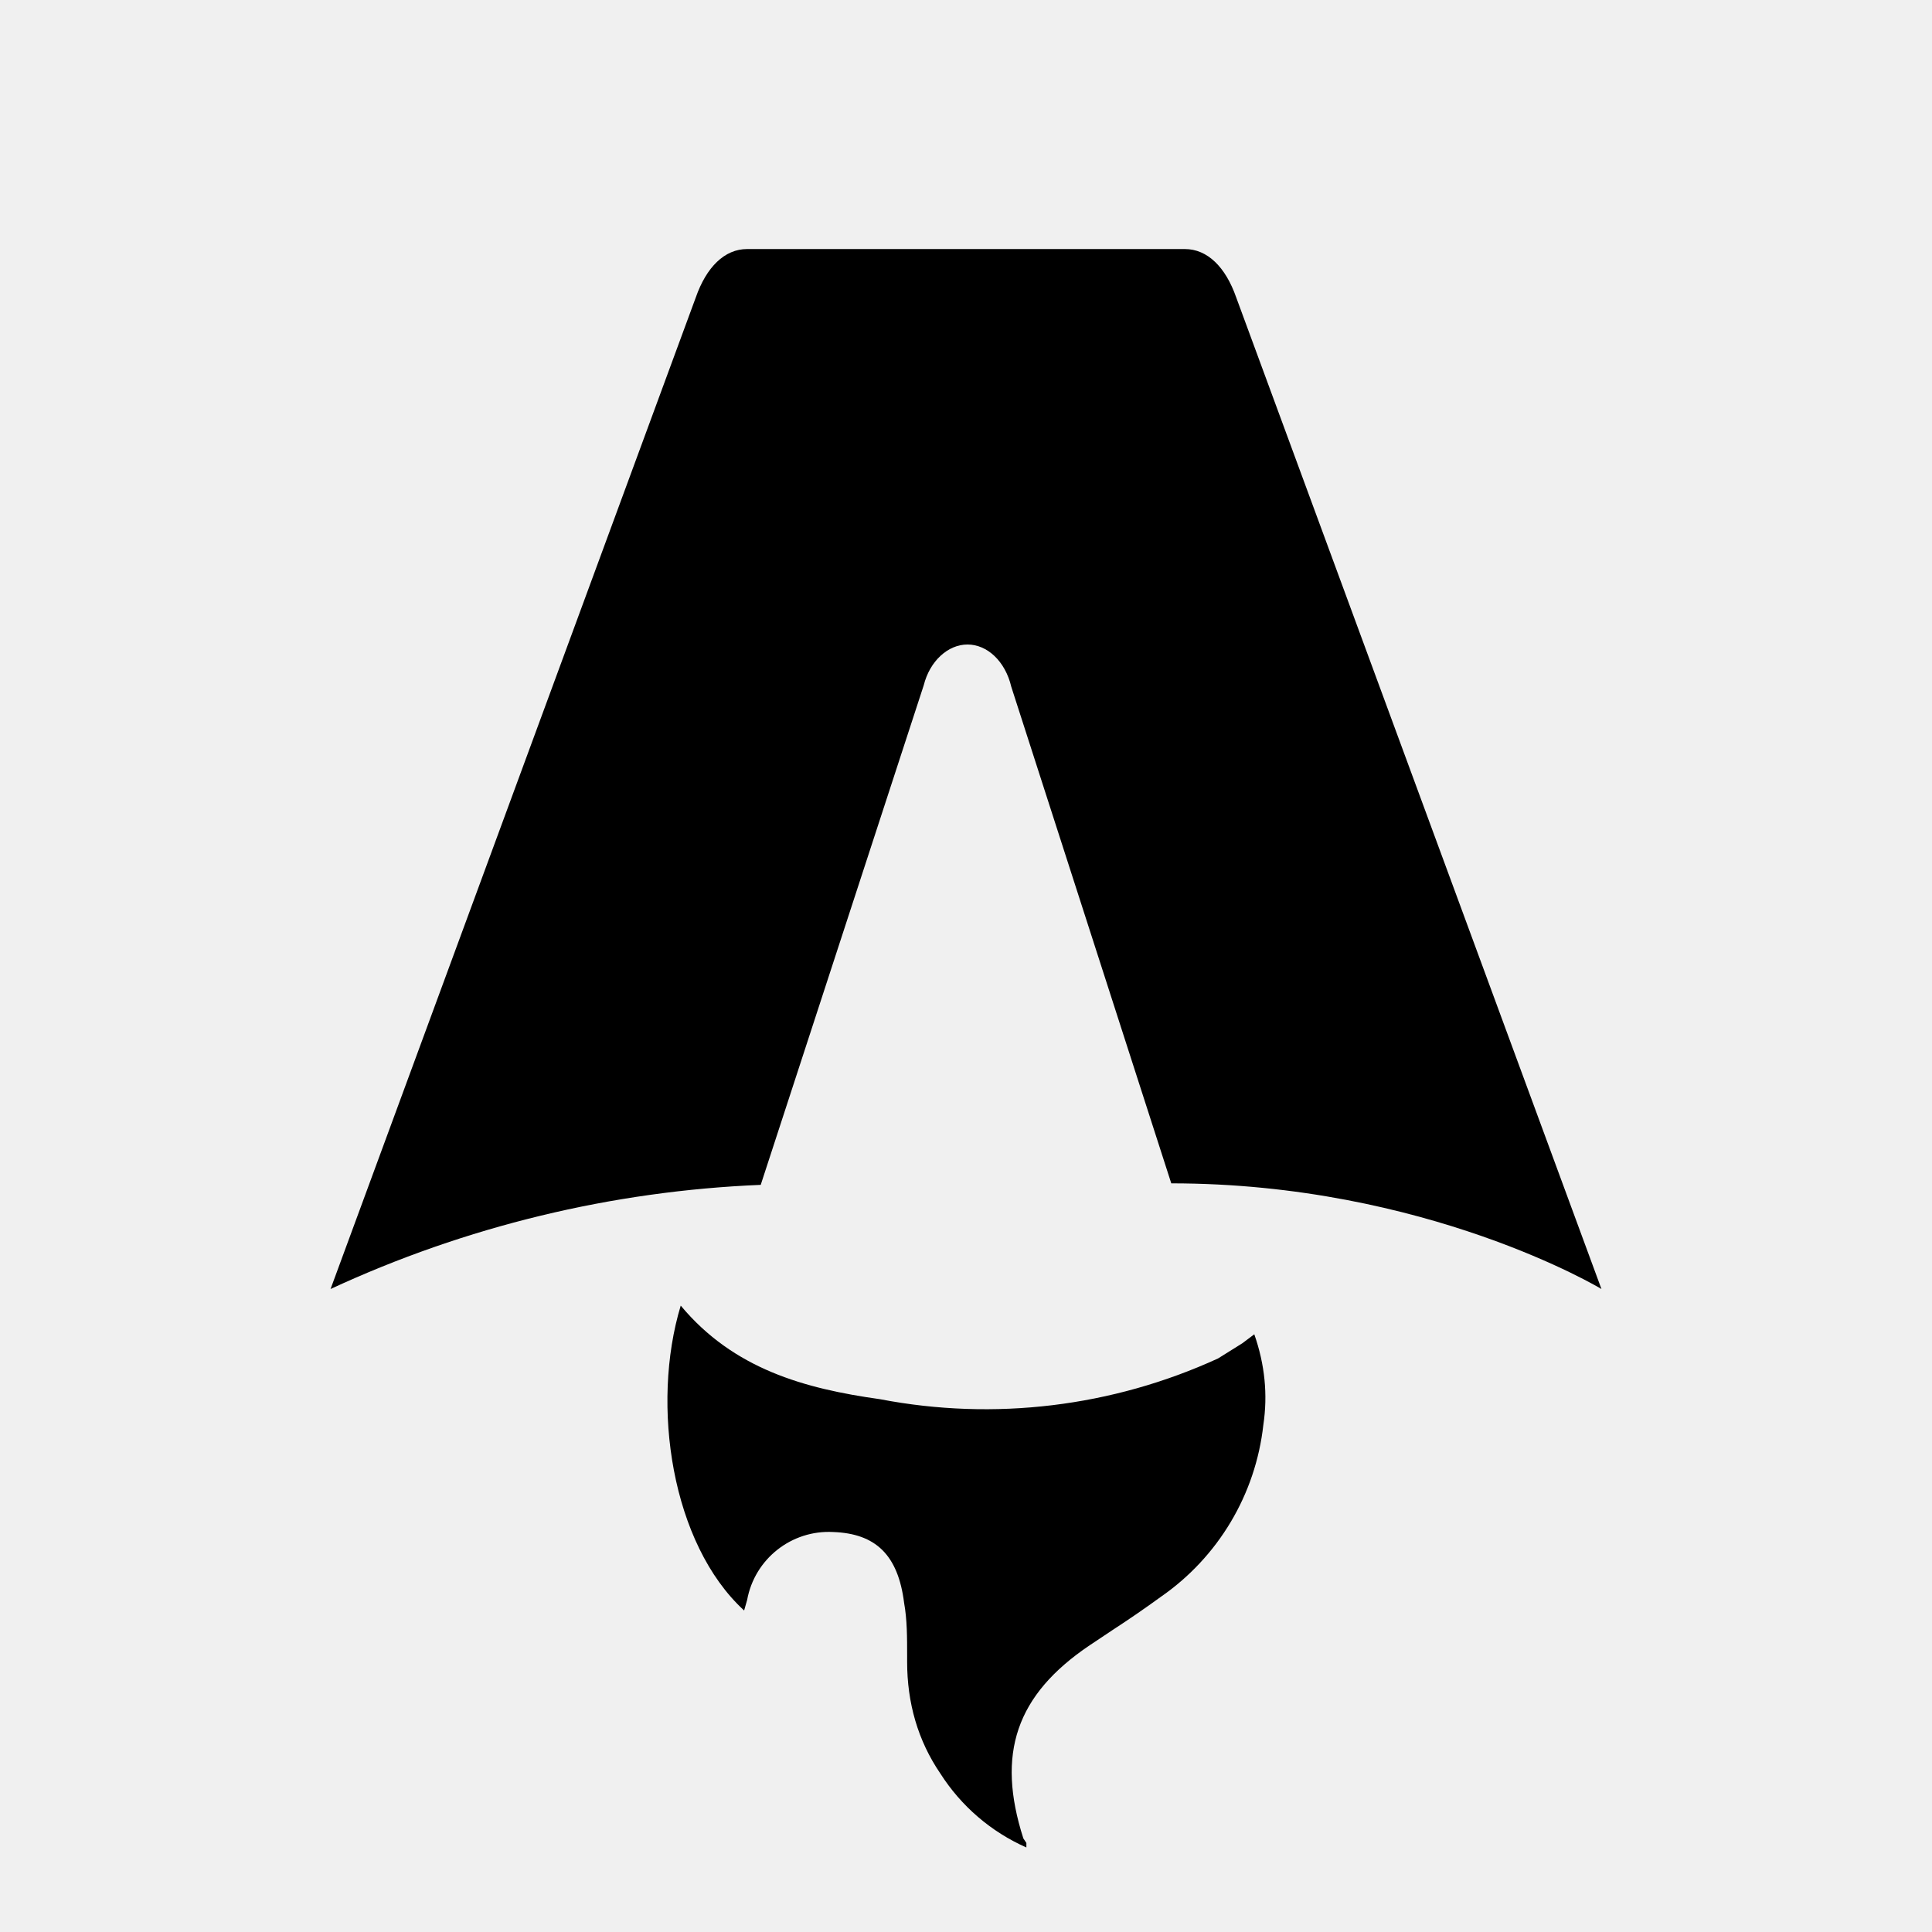
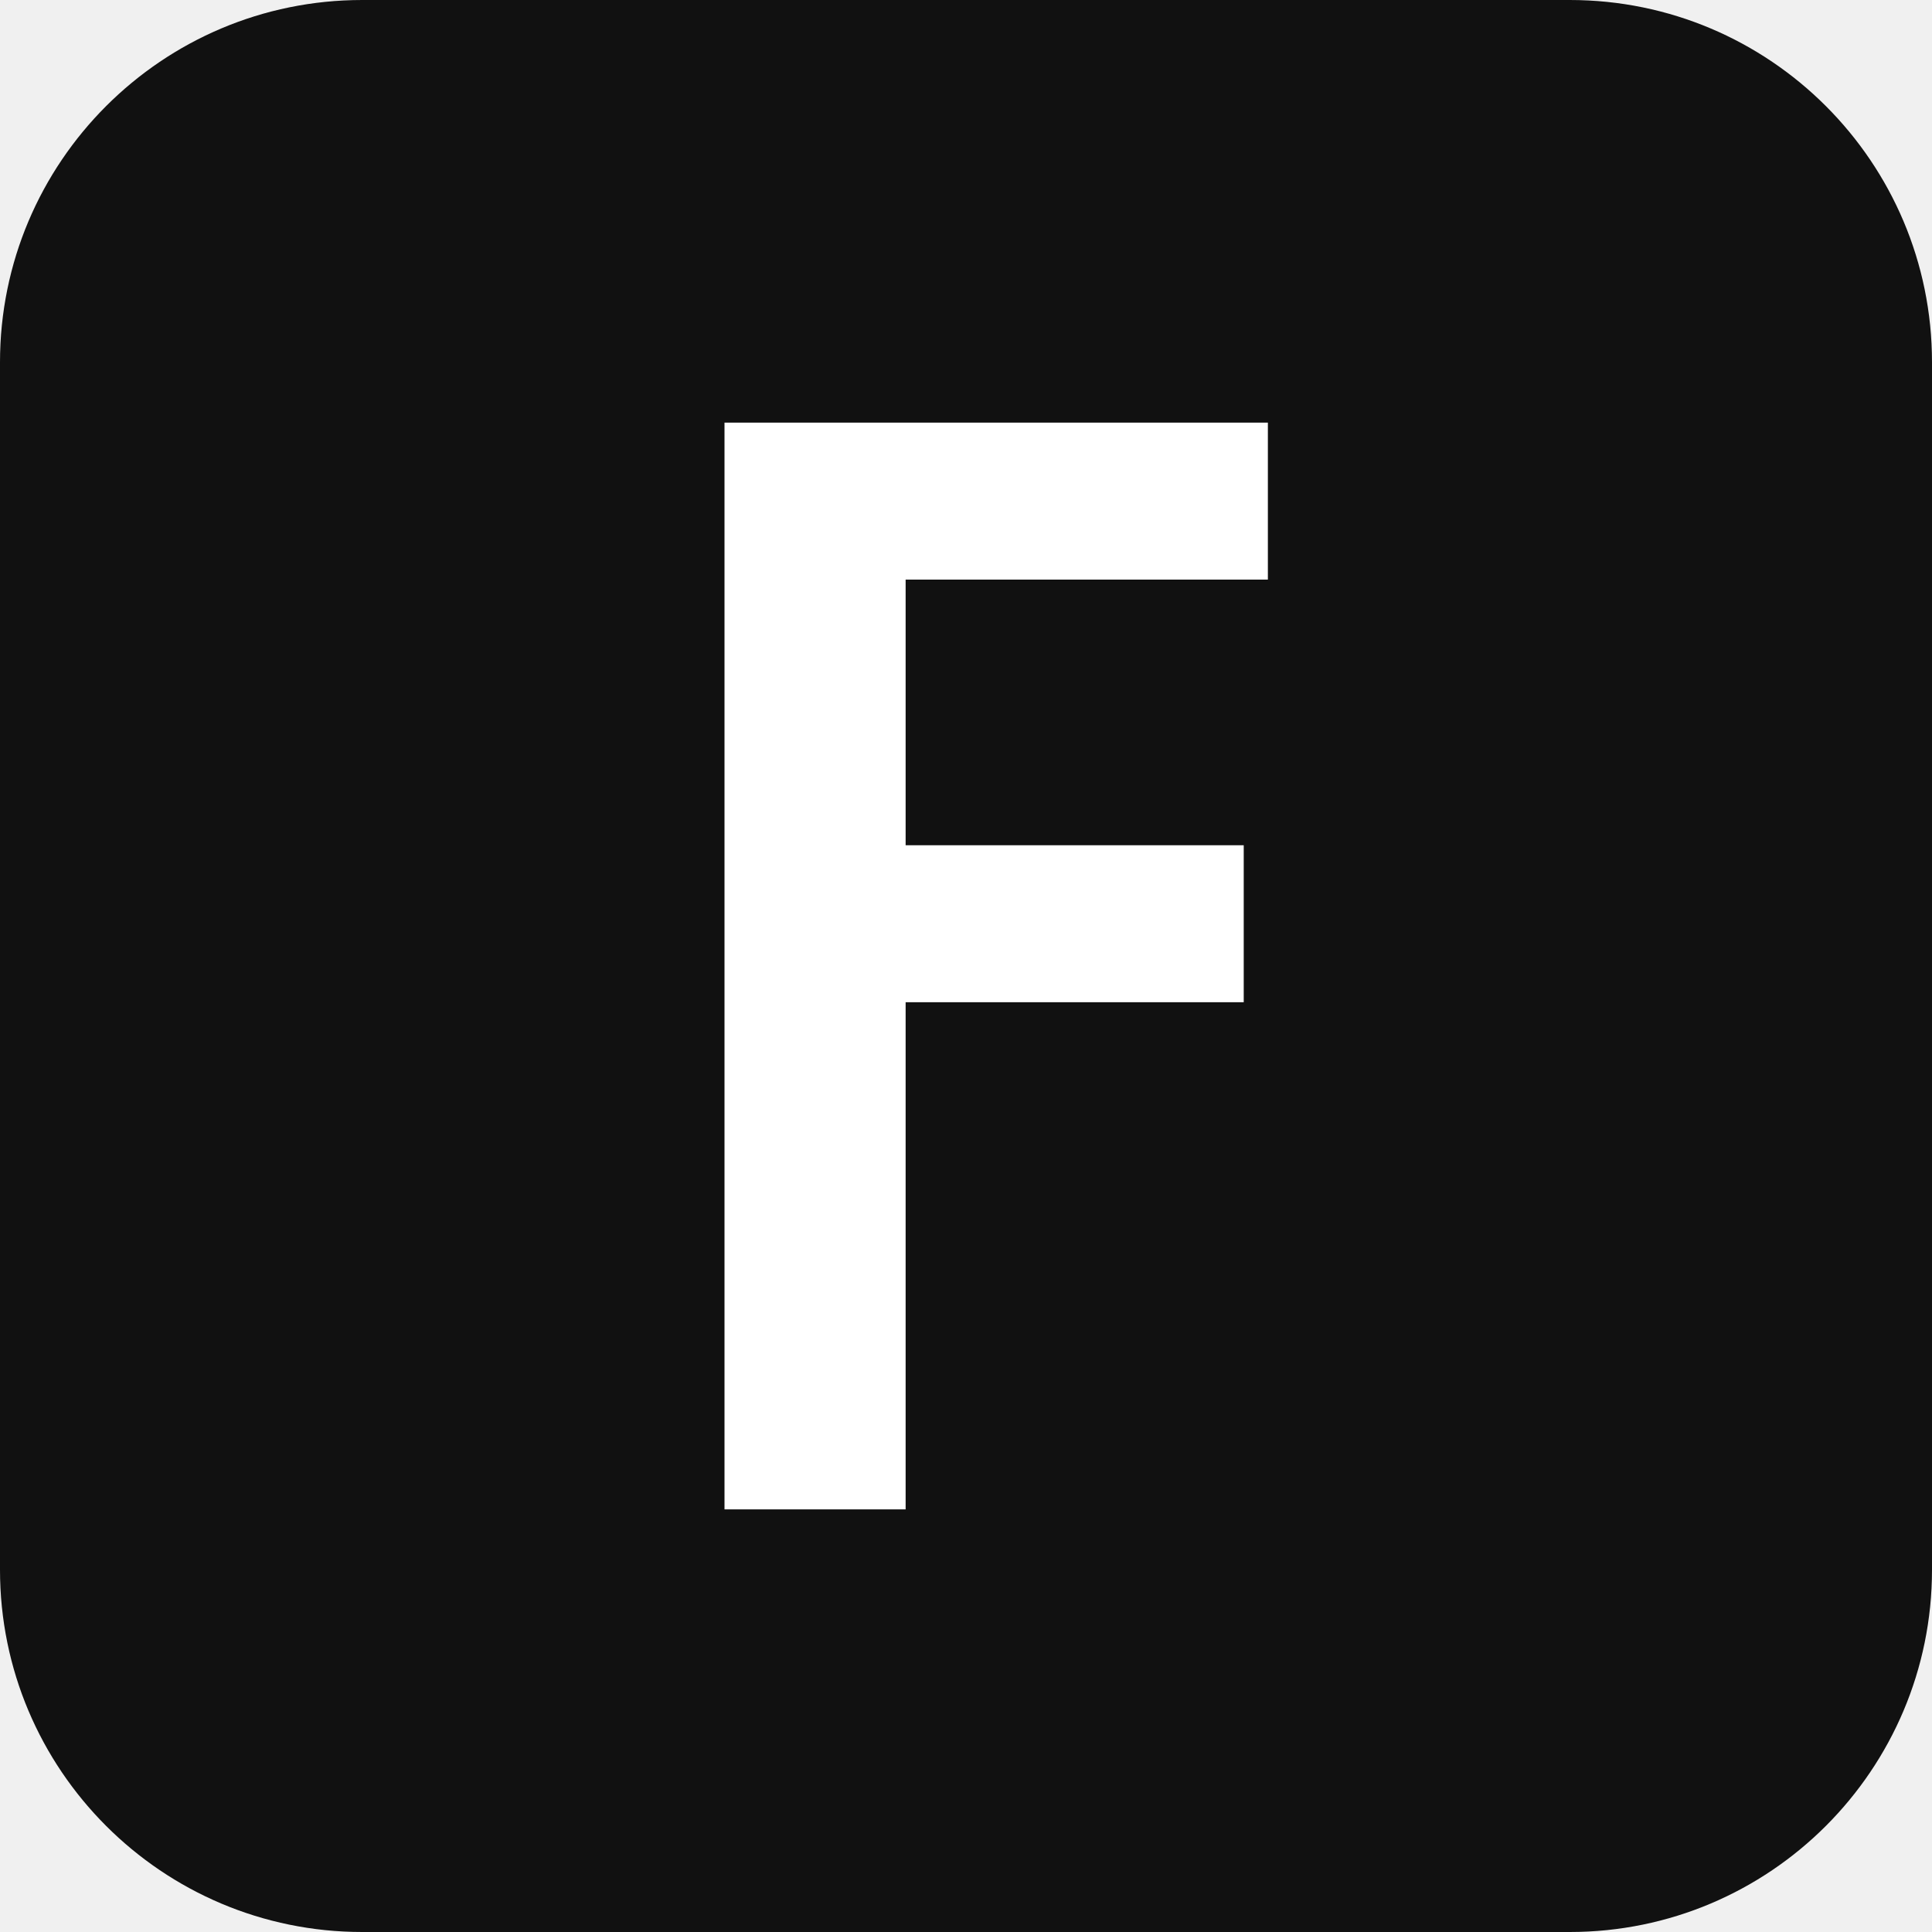
- <svg xmlns="http://www.w3.org/2000/svg" fill="none" viewBox="0 0 128 128">
-   <path d="M50.4 78.5a75.1 75.1 0 0 0-28.5 6.9l24.2-65.7c.7-2 1.9-3.2 3.4-3.2h29c1.5 0 2.7 1.2 3.4 3.2l24.2 65.7s-11.6-7-28.5-7L67 45.5c-.4-1.7-1.6-2.8-2.9-2.8-1.3 0-2.5 1.1-2.9 2.7L50.4 78.5Zm-1.1 28.2Zm-4.2-20.2c-2 6.6-.6 15.8 4.2 20.2a17.5 17.5 0 0 1 .2-.7 5.5 5.5 0 0 1 5.7-4.5c2.8.1 4.3 1.5 4.7 4.7.2 1.1.2 2.3.2 3.5v.4c0 2.7.7 5.2 2.2 7.4a13 13 0 0 0 5.7 4.9v-.3l-.2-.3c-1.8-5.6-.5-9.5 4.4-12.8l1.5-1a73 73 0 0 0 3.2-2.2 16 16 0 0 0 6.8-11.4c.3-2 .1-4-.6-6l-.8.6-1.6 1a37 37 0 0 1-22.4 2.7c-5-.7-9.7-2-13.2-6.2Z" />
-   <style>
-         path { fill: #000; }
-         @media (prefers-color-scheme: dark) {
-             path { fill: #FFF; }
-         }
-     </style>
+ <svg xmlns="http://www.w3.org/2000/svg" viewBox="0 0 32 32">
+   <rect width="32" height="32" rx="6" fill="#111" />
+   <path d="M12 25V7h9v2.6h-6v4.4h5.6v2.6H15V25z" fill="#fff" />
</svg>
